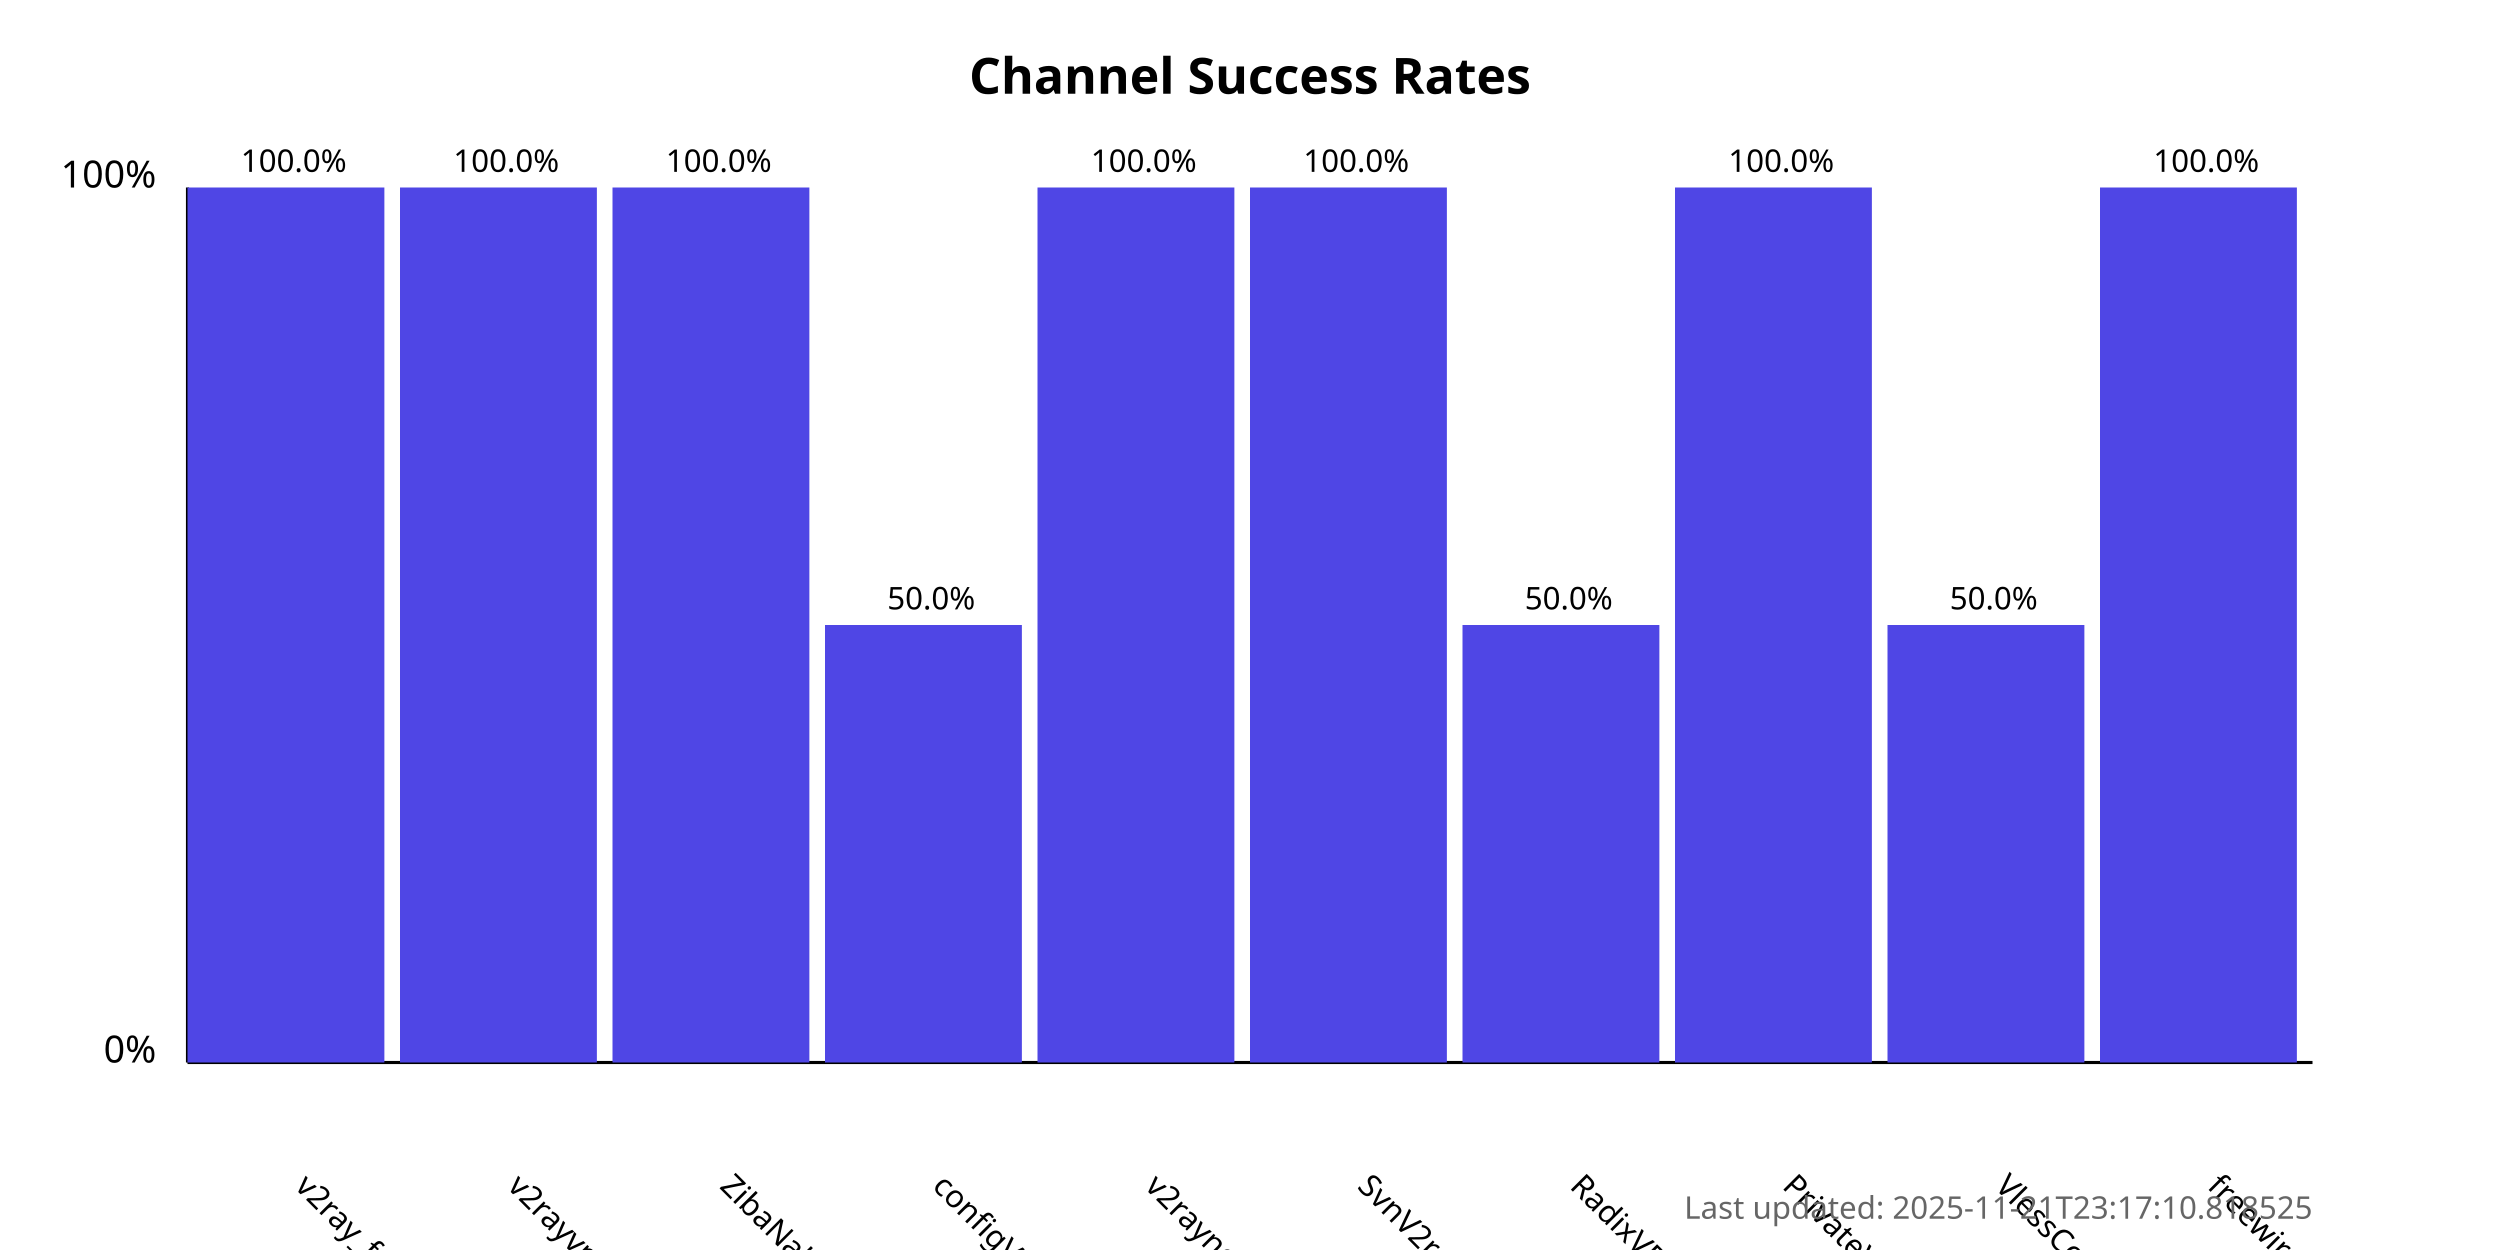
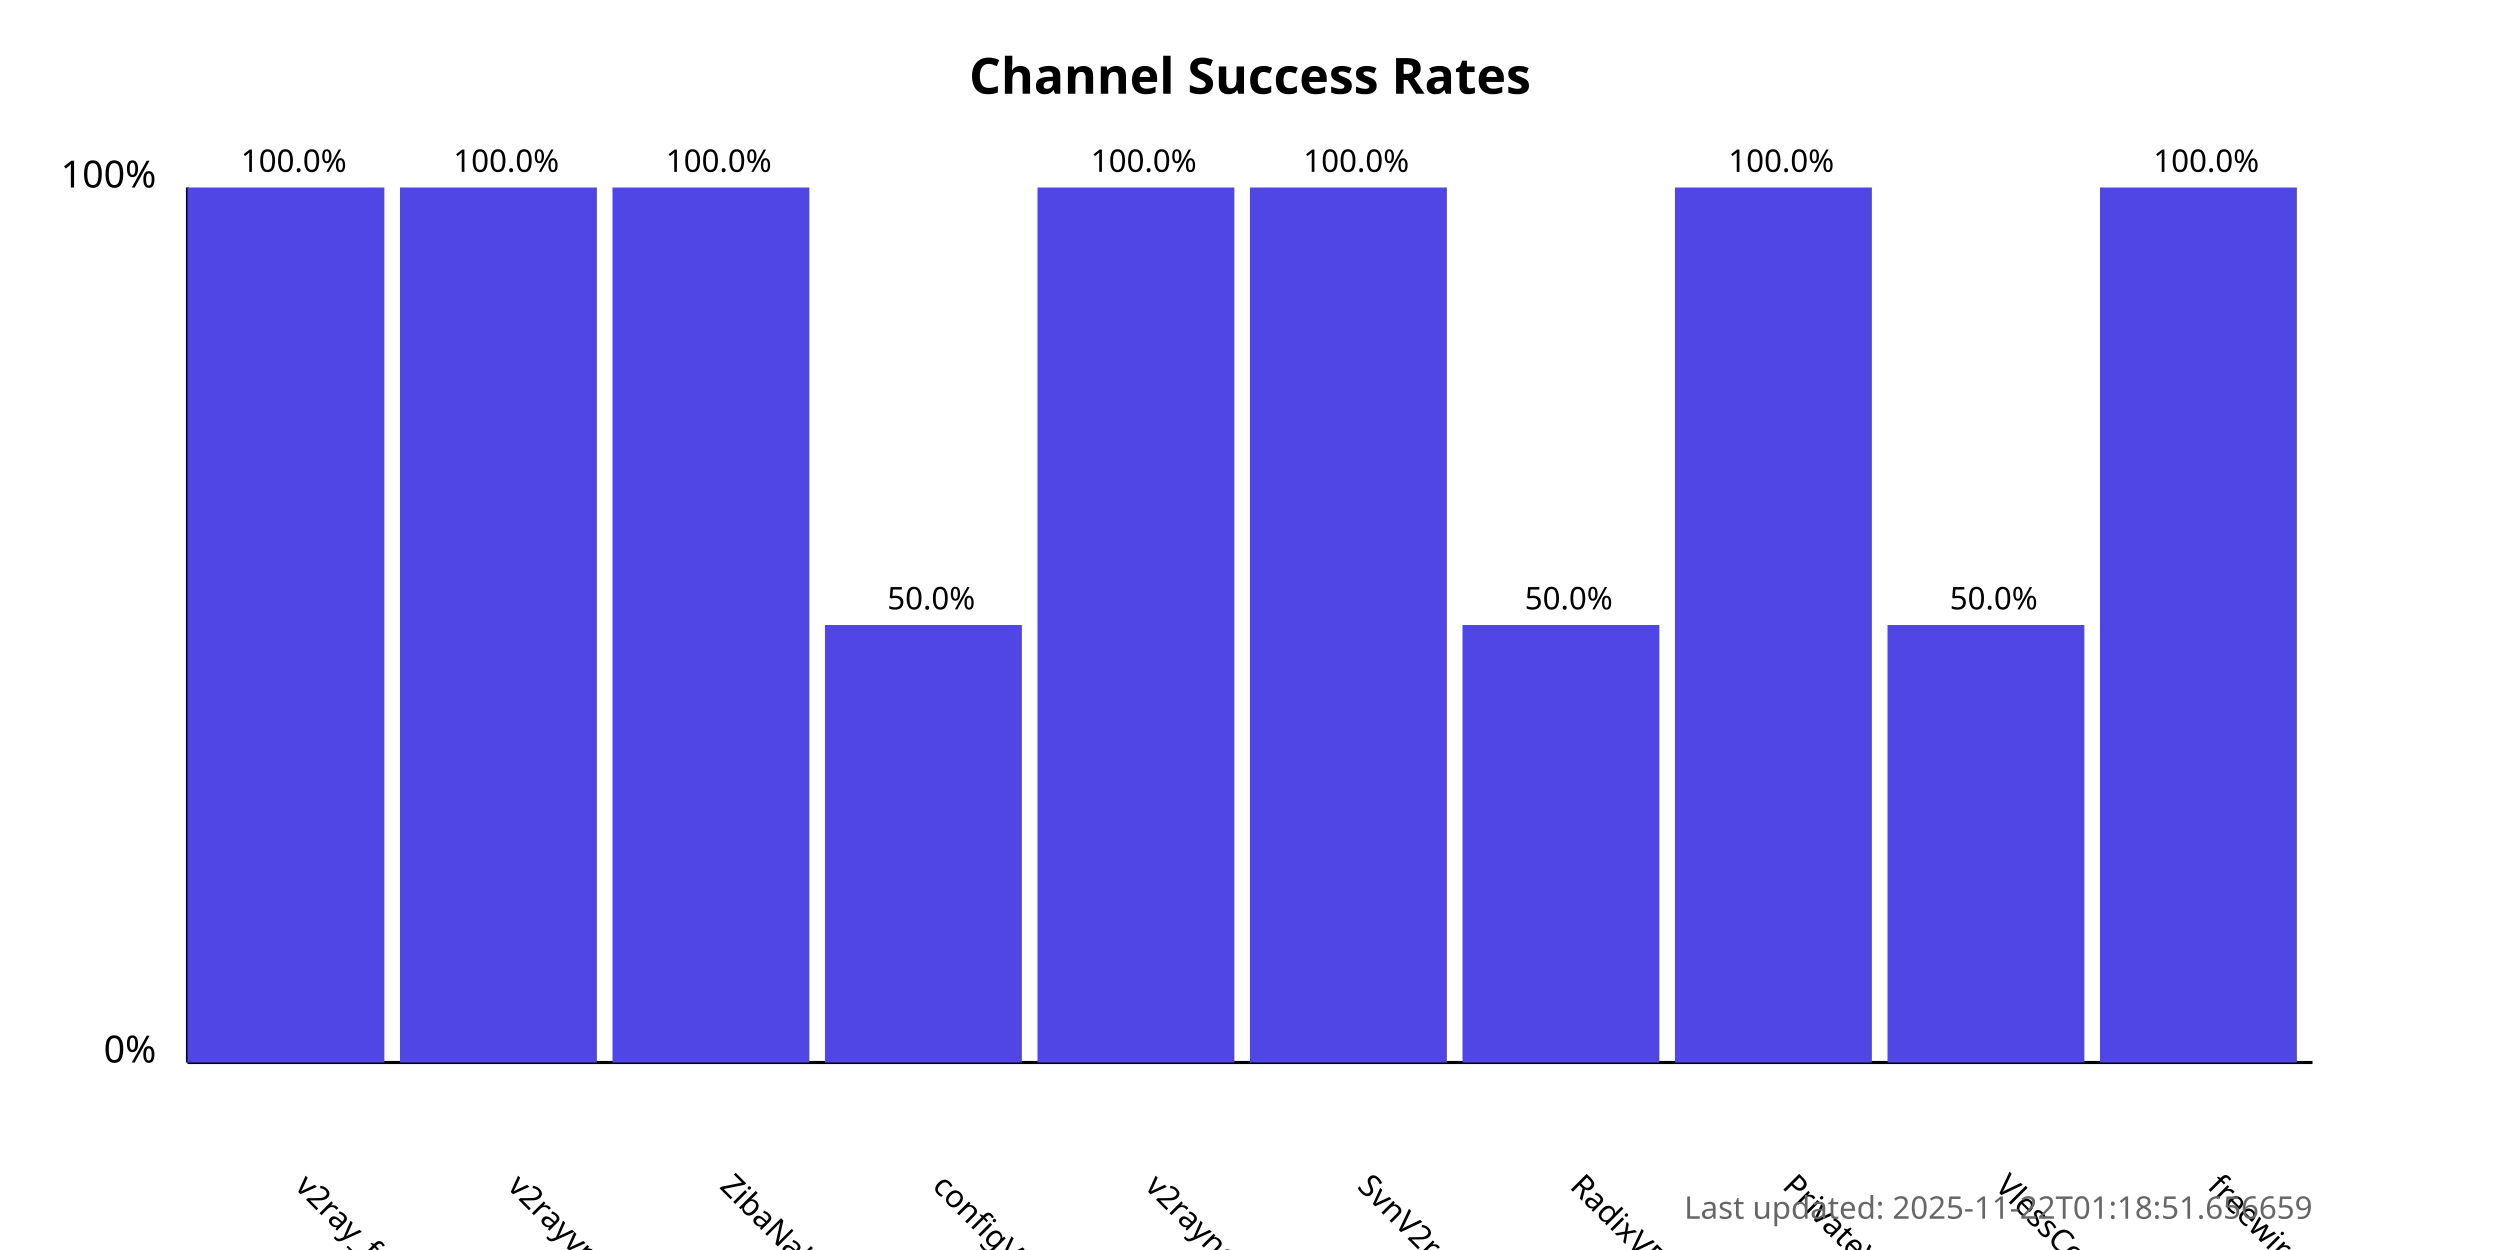
<svg xmlns="http://www.w3.org/2000/svg" width="800" height="400">
  <style>
            .chart-title { font: bold 16px sans-serif; }
            .axis-label { font: 12px sans-serif; }
            .tick-label { font: 10px sans-serif; }
            .bar { fill: #4f46e5; }
            .bar:hover { fill: #6366f1; }
            .timestamp { font: 10px sans-serif; fill: #666; }
        </style>
  <text x="400.0" y="30" text-anchor="middle" class="chart-title">
            Channel Success Rates
        </text>
  <line x1="60" y1="340" x2="60" y2="60" stroke="black" stroke-width="1" />
  <line x1="60" y1="340" x2="740" y2="340" stroke="black" stroke-width="1" />
  <text x="50" y="340" text-anchor="end" class="axis-label">0%</text>
  <text x="50" y="60" text-anchor="end" class="axis-label">100%</text>
  <g>
    <rect x="60" y="60.0" width="63.0" height="280.0" class="bar" />
    <text x="94.0" y="380" transform="rotate(45, 94.0, 380)" text-anchor="start" class="tick-label">
                v2ray_free_conf
            </text>
    <text x="94.0" y="55.0" text-anchor="middle" class="tick-label">
                100.0%
            </text>
  </g>
  <g>
    <rect x="128.0" y="60.0" width="63.0" height="280.0" class="bar" />
    <text x="162.0" y="380" transform="rotate(45, 162.0, 380)" text-anchor="start" class="tick-label">
                v2rayvpno
            </text>
    <text x="162.0" y="55.0" text-anchor="middle" class="tick-label">
                100.0%
            </text>
  </g>
  <g>
    <rect x="196.0" y="60.0" width="63.0" height="280.0" class="bar" />
    <text x="230.0" y="380" transform="rotate(45, 230.0, 380)" text-anchor="start" class="tick-label">
                ZibaNabz
            </text>
    <text x="230.0" y="55.0" text-anchor="middle" class="tick-label">
                100.0%
            </text>
  </g>
  <g>
    <rect x="264.0" y="200.0" width="63.0" height="140.0" class="bar" />
    <text x="298.0" y="380" transform="rotate(45, 298.0, 380)" text-anchor="start" class="tick-label">
                configV2rayForFree
            </text>
    <text x="298.0" y="195.0" text-anchor="middle" class="tick-label">
                50.0%
            </text>
  </g>
  <g>
    <rect x="332.0" y="60.0" width="63.0" height="280.0" class="bar" />
    <text x="366.0" y="380" transform="rotate(45, 366.0, 380)" text-anchor="start" class="tick-label">
                v2rayngvpn
            </text>
    <text x="366.0" y="55.0" text-anchor="middle" class="tick-label">
                100.0%
            </text>
  </g>
  <g>
    <rect x="400.0" y="60.0" width="63.0" height="280.0" class="bar" />
    <text x="434.0" y="380" transform="rotate(45, 434.0, 380)" text-anchor="start" class="tick-label">
                SvnV2ray
            </text>
    <text x="434.0" y="55.0" text-anchor="middle" class="tick-label">
                100.0%
            </text>
  </g>
  <g>
    <rect x="468.0" y="200.0" width="63.0" height="140.0" class="bar" />
    <text x="502.0" y="380" transform="rotate(45, 502.0, 380)" text-anchor="start" class="tick-label">
                RadixVPN
            </text>
    <text x="502.0" y="195.0" text-anchor="middle" class="tick-label">
                50.0%
            </text>
  </g>
  <g>
    <rect x="536.0" y="60.0" width="63.0" height="280.0" class="bar" />
    <text x="570.0" y="380" transform="rotate(45, 570.0, 380)" text-anchor="start" class="tick-label">
                PrivateVPNs
            </text>
    <text x="570.0" y="55.0" text-anchor="middle" class="tick-label">
                100.0%
            </text>
  </g>
  <g>
    <rect x="604.0" y="200.0" width="63.0" height="140.0" class="bar" />
    <text x="638.0" y="380" transform="rotate(45, 638.0, 380)" text-anchor="start" class="tick-label">
                VlessConfig
            </text>
    <text x="638.0" y="195.0" text-anchor="middle" class="tick-label">
                50.0%
            </text>
  </g>
  <g>
    <rect x="672.0" y="60.0" width="63.0" height="280.0" class="bar" />
    <text x="706.0" y="380" transform="rotate(45, 706.0, 380)" text-anchor="start" class="tick-label">
                freewireguard
            </text>
    <text x="706.0" y="55.0" text-anchor="middle" class="tick-label">
                100.0%
            </text>
  </g>
  <text x="740" y="390" text-anchor="end" class="timestamp">
-             Last updated: 2025-11-21T23:17:10.818525
+             Last updated: 2025-11-22T01:18:51.656659
        </text>
</svg>
